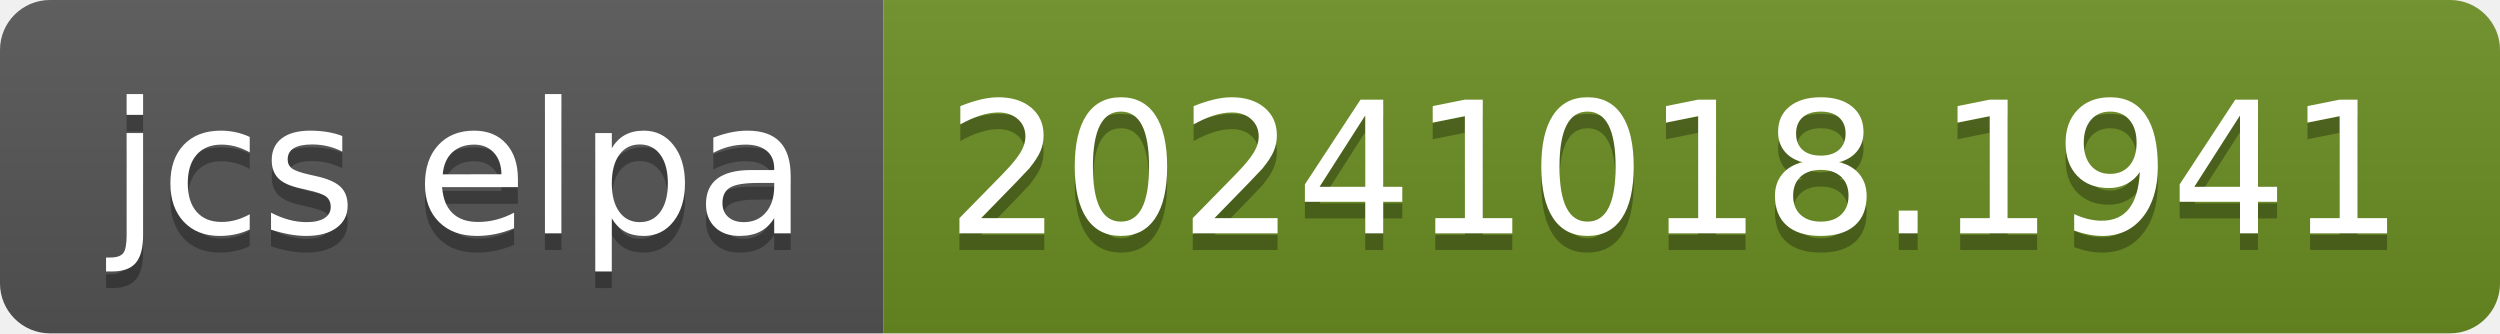
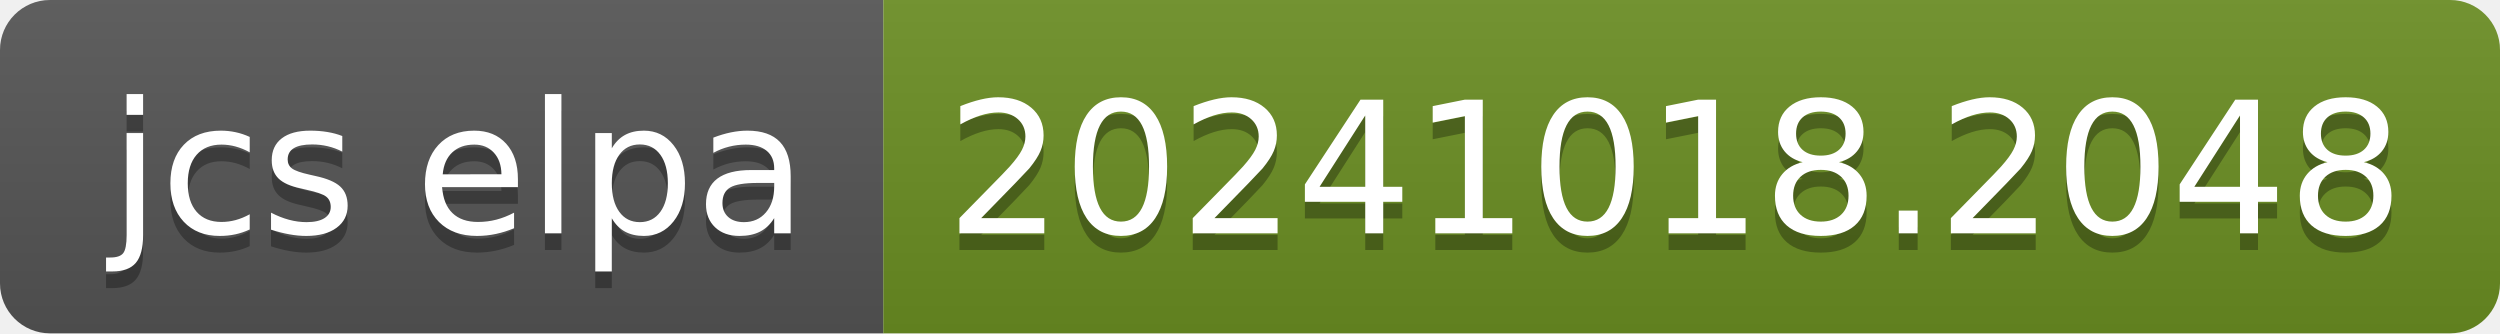
- <svg xmlns="http://www.w3.org/2000/svg" width="150" height="20" role="img" aria-label="jcs elpa: 20241018.1941">
+ <svg xmlns="http://www.w3.org/2000/svg" width="150" height="20" role="img" aria-label="jcs elpa: 20241018.2048">
  <linearGradient id="s" x2="0" y2="100%">
    <stop offset="0" stop-color="#bbb" stop-opacity=".1" />
    <stop offset="1" stop-opacity=".1" />
  </linearGradient>
  <clipPath id="r">
    <rect width="150" height="20" rx="3" fill="#fff" />
  </clipPath>
  <g clip-path="url(#r)">
    <rect width="53" height="20" fill="#555" />
    <rect x="53" width="97" height="20" fill="#6b8e23" />
    <rect width="150" height="20" fill="url(#s)" />
  </g>
  <g fill="#fff" text-anchor="middle" font-family="Verdana,Geneva,DejaVu Sans,sans-serif" text-rendering="geometricPrecision" font-size="110">
    <text aria-hidden="true" x="275" y="150" fill="#010101" fill-opacity=".3" transform="scale(.1)" textLength="430">jcs elpa</text>
    <text x="275" y="140" transform="scale(.1)" fill="#fff" textLength="430">jcs elpa</text>
-     <text aria-hidden="true" x="1005" y="150" fill="#010101" fill-opacity=".3" transform="scale(.1)" textLength="870">20241018.1941</text>
-     <text x="1005" y="140" transform="scale(.1)" fill="#fff" textLength="870">20241018.1941</text>
+     <text aria-hidden="true" x="1005" y="150" fill="#010101" fill-opacity=".3" transform="scale(.1)" textLength="870">20241018.2048</text>
+     <text x="1005" y="140" transform="scale(.1)" fill="#fff" textLength="870">20241018.2048</text>
  </g>
</svg>
